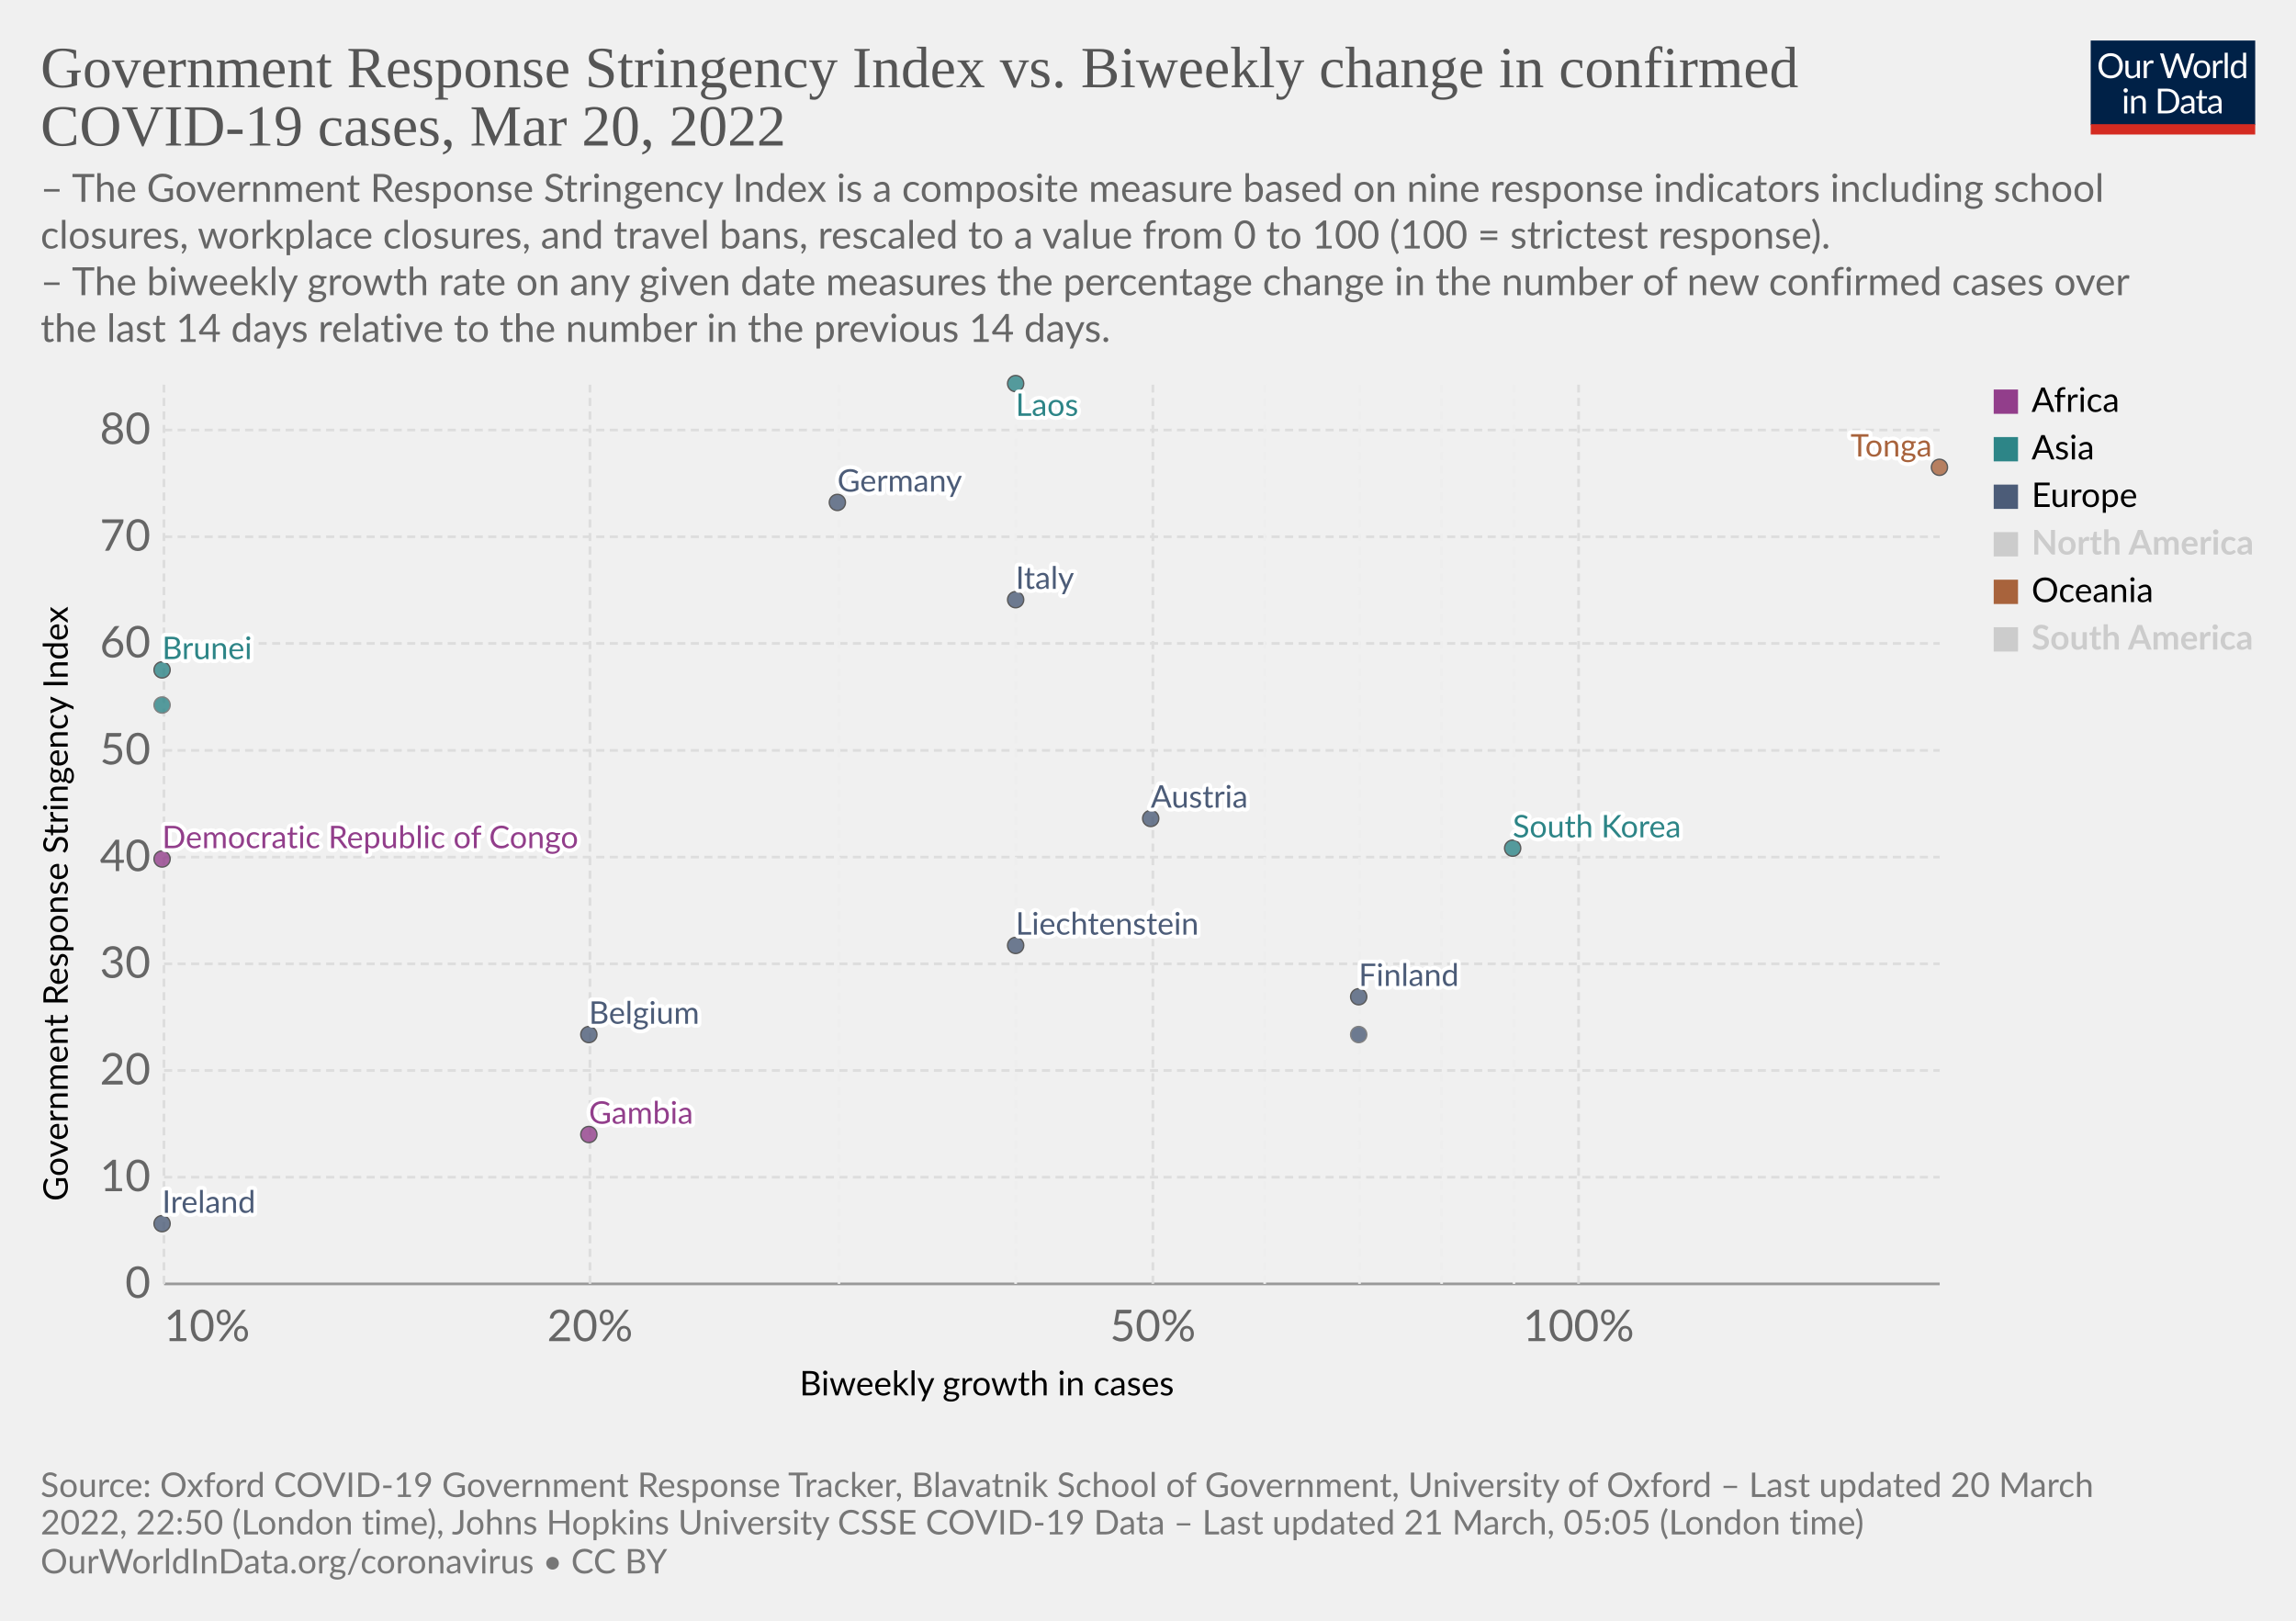
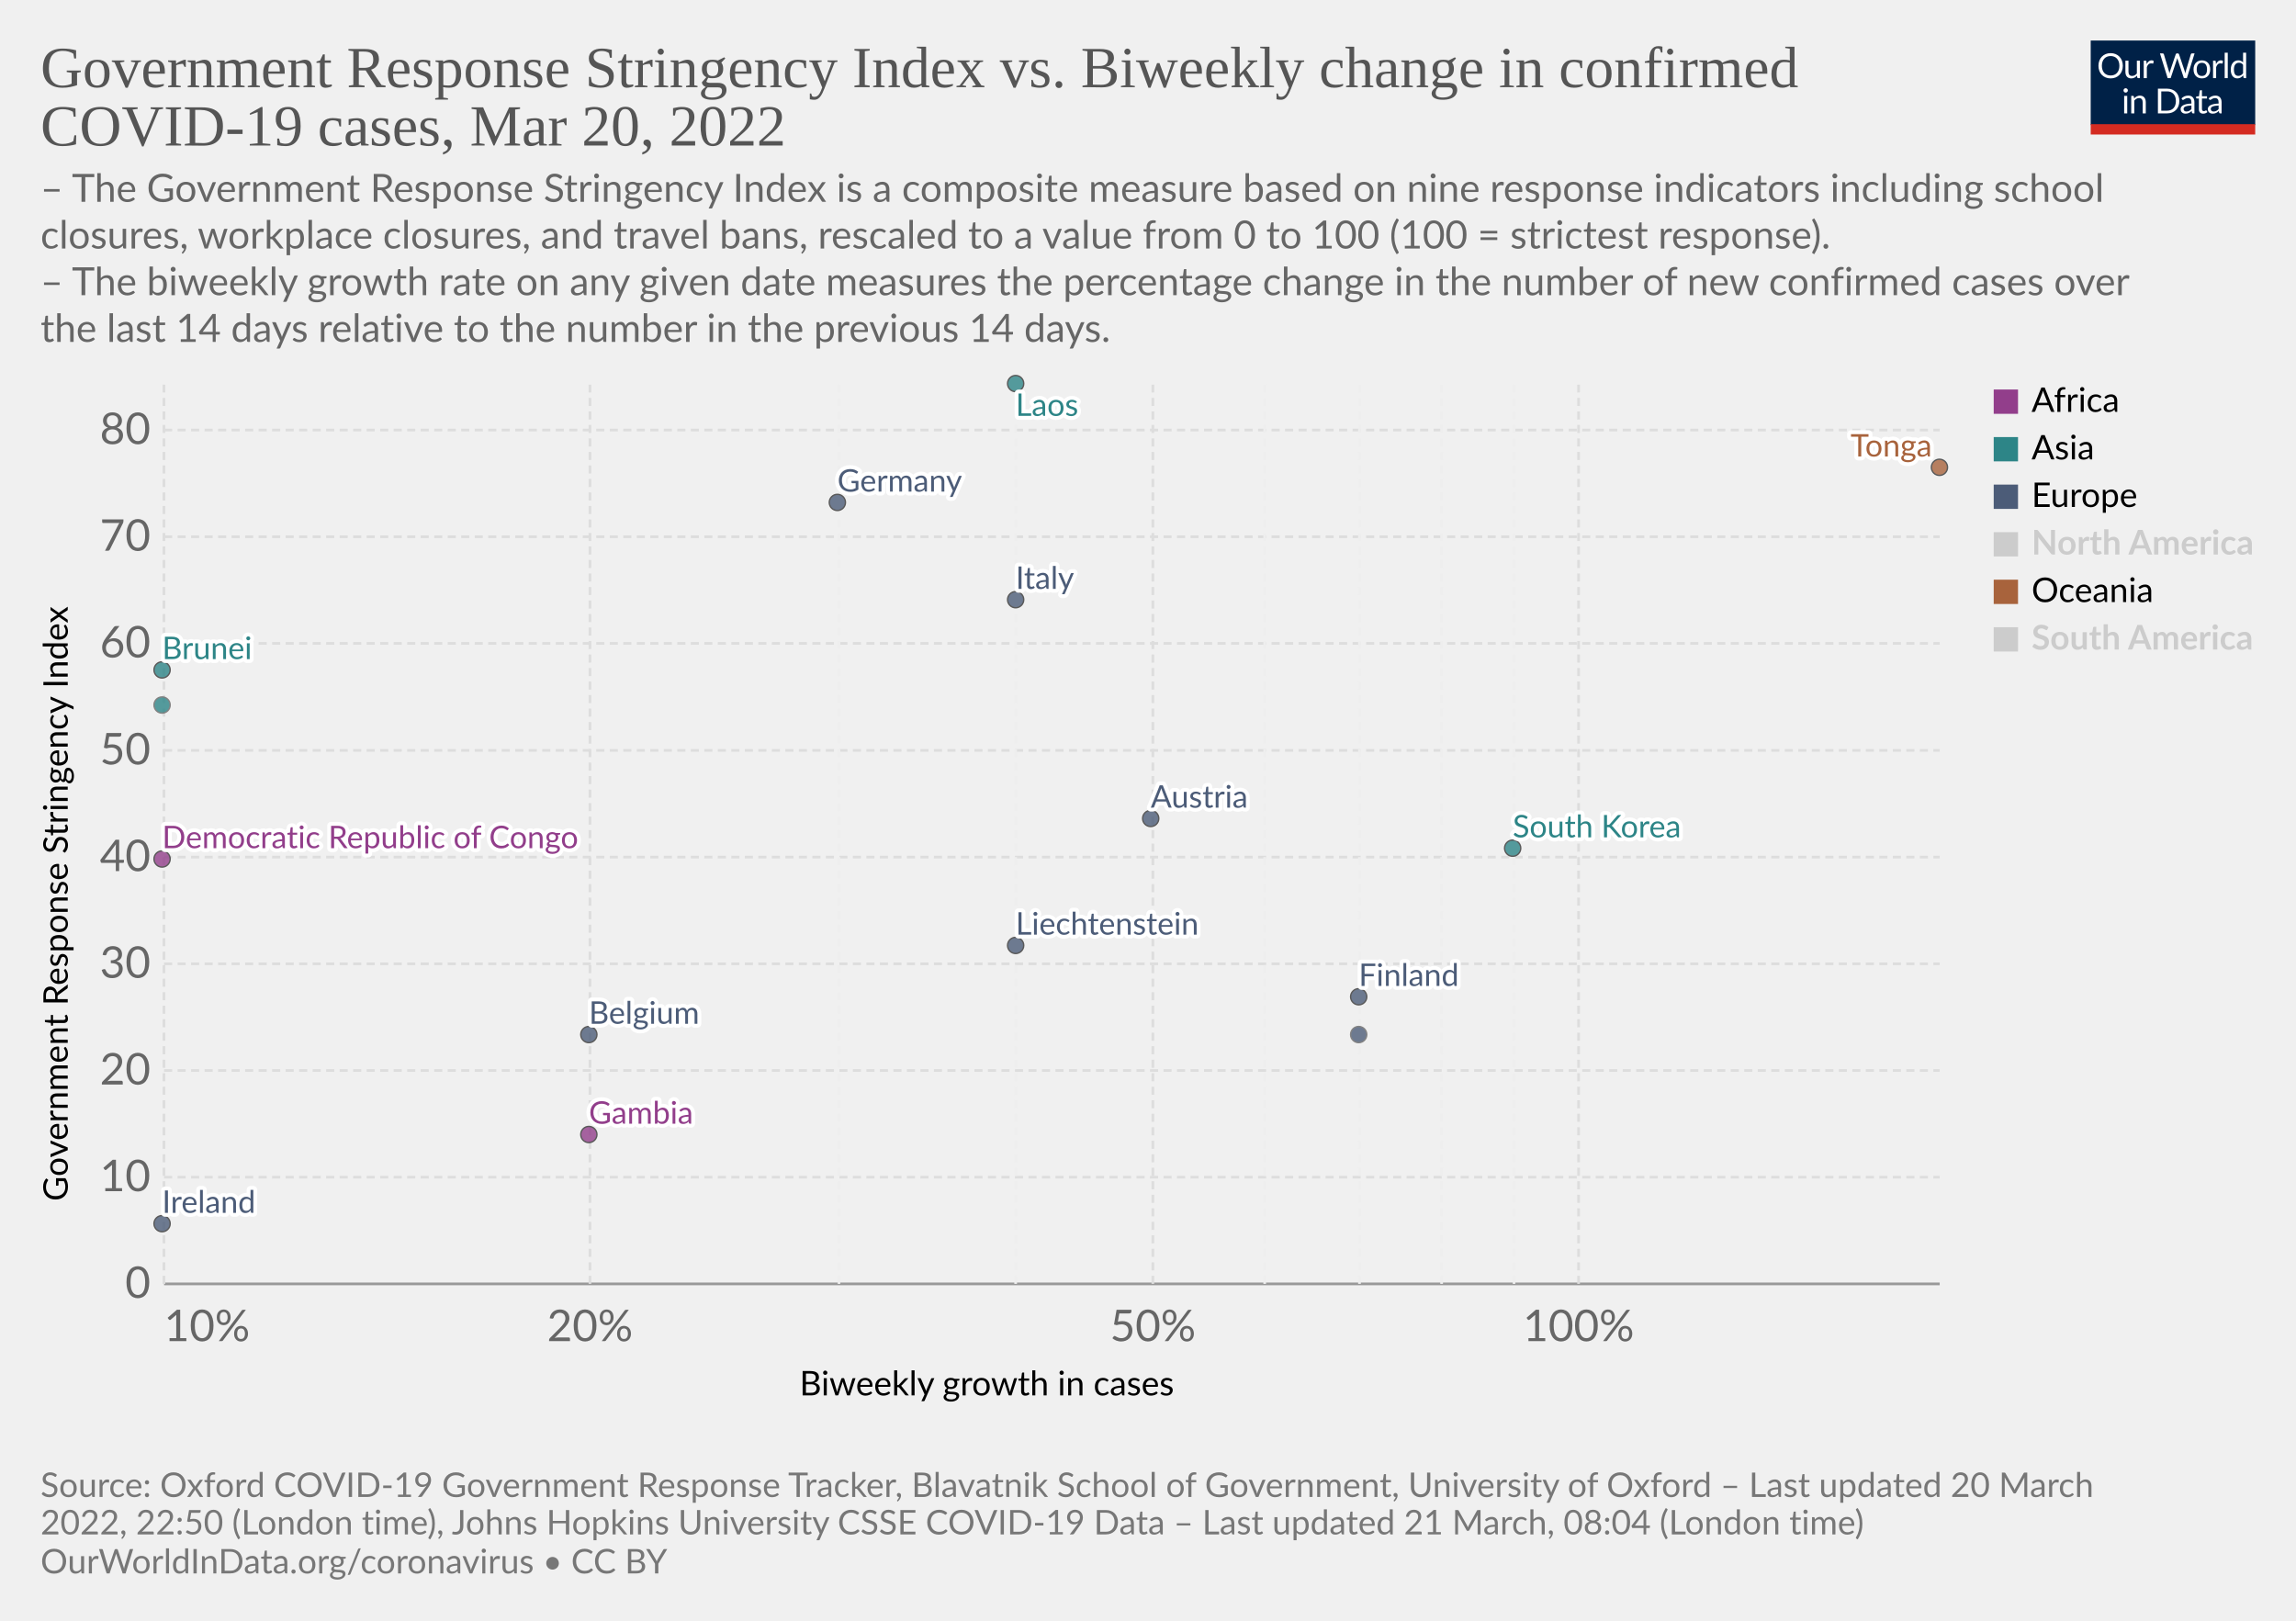
<svg xmlns="http://www.w3.org/2000/svg" version="1.1" style="font-family:Lato,'Helvetica Neue',Helvetica,Arial,sans-serif;font-size:18px;background-color:#fff;text-rendering:geometricPrecision;-webkit-font-smoothing:antialiased" width="850" height="600" viewBox="0 0 850 600">
  <g class="HeaderView">
    <g transform="matrix(.29 0 0 .29 774 15)">
      <svg className="owidLog" width="210" height="120" viewBox="0 0 210 120" fill="none">
        <g clip-path="url(#a)">
          <path d="M0 0h210v107.89H0V0z" fill="#002147" />
          <path d="M40.98 32.25c0 2.36-.38 4.53-1.12 6.51a14.26 14.26 0 0 1-8.1 8.4c-1.9.78-4.02 1.17-6.34 1.17a16.6 16.6 0 0 1-6.33-1.17 14.31 14.31 0 0 1-8.08-8.4 18.29 18.29 0 0 1-1.12-6.51c0-2.36.38-4.53 1.12-6.5.75-1.97 1.8-3.67 3.17-5.1a14.32 14.32 0 0 1 4.9-3.34c1.92-.8 4.03-1.19 6.34-1.19 2.32 0 4.43.4 6.34 1.19 1.92.8 3.56 1.9 4.93 3.34a14.87 14.87 0 0 1 3.17 5.1 18.1 18.1 0 0 1 1.12 6.5zm-4.38 0c0-1.94-.26-3.68-.8-5.22a10.91 10.91 0 0 0-2.24-3.89 9.68 9.68 0 0 0-3.52-2.46 11.95 11.95 0 0 0-4.62-.86c-1.68 0-3.21.28-4.6.86a9.88 9.88 0 0 0-3.54 2.46 10.91 10.91 0 0 0-2.24 3.9c-.53 1.53-.8 3.27-.8 5.2 0 1.94.27 3.68.8 5.22a11.17 11.17 0 0 0 2.24 3.9 10.01 10.01 0 0 0 3.55 2.44c1.38.56 2.9.83 4.6.83s3.24-.27 4.61-.83a9.8 9.8 0 0 0 3.52-2.44 11.17 11.17 0 0 0 2.25-3.9c.53-1.54.8-3.28.8-5.21zm26.22-6.54V48H60.5c-.56 0-.9-.27-1.05-.81l-.31-2.4a12.45 12.45 0 0 1-3.26 2.6c-1.2.64-2.58.96-4.13.96-1.22 0-2.3-.2-3.24-.6a6.52 6.52 0 0 1-2.33-1.7 7.37 7.37 0 0 1-1.43-2.67c-.3-1.04-.46-2.2-.46-3.45V25.7h3.91v14.22c0 1.68.38 2.99 1.15 3.91.77.93 1.96 1.39 3.54 1.39 1.16 0 2.24-.27 3.23-.82a10.42 10.42 0 0 0 2.8-2.28V25.7h3.91zm8.61 4.47a9.94 9.94 0 0 1 2.6-3.56 5.64 5.64 0 0 1 3.76-1.3c.47 0 .92.05 1.34.15.44.1.83.27 1.17.49l-.3 2.92c-.09.37-.3.55-.66.55-.2 0-.5-.04-.9-.13a6.21 6.21 0 0 0-3.24.18 4.23 4.23 0 0 0-1.47.92c-.42.4-.81.9-1.17 1.5-.33.58-.64 1.26-.92 2.02V48H67.7V25.71h2.25c.42 0 .72.08.88.25.16.16.27.44.33.83l.26 3.39zm61.16-13.7L122.75 48h-3.82l-7.99-24.05a21.95 21.95 0 0 1-.42-1.58 38.36 38.36 0 0 1-.44 1.58L102.05 48h-3.83L88.4 16.47h3.54c.38 0 .7.1.95.29.26.2.43.43.5.73l6.52 21.9.28 1.28.29 1.46.3-1.46.38-1.27 7.41-21.91c.1-.25.26-.48.51-.69.27-.22.58-.33.95-.33h1.23c.38 0 .69.1.92.29a1.77 1.77 0 0 1 .53.73l7.4 21.9a28.4 28.4 0 0 1 .68 2.62 29.52 29.52 0 0 1 .52-2.61l6.54-21.91a1.31 1.31 0 0 1 .48-.7c.27-.21.58-.32.95-.32h3.32zm9.35 8.88c1.63 0 3.1.27 4.4.82a9.43 9.43 0 0 1 5.46 5.94c.5 1.4.74 2.98.74 4.73 0 1.76-.25 3.34-.74 4.75a9.43 9.43 0 0 1-5.46 5.92c-1.3.52-2.77.79-4.4.79-1.64 0-3.12-.27-4.44-.8a9.42 9.42 0 0 1-3.35-2.3c-.92-1-1.63-2.2-2.13-3.61-.49-1.41-.73-3-.73-4.75s.24-3.33.73-4.73c.5-1.43 1.2-2.64 2.13-3.63a9.4 9.4 0 0 1 3.35-2.31c1.32-.55 2.8-.82 4.44-.82zm0 19.89c2.2 0 3.84-.73 4.93-2.2 1.08-1.48 1.63-3.54 1.63-6.18 0-2.66-.55-4.72-1.63-6.2-1.09-1.49-2.73-2.23-4.93-2.23-1.12 0-2.09.2-2.93.57a5.71 5.71 0 0 0-2.06 1.65 7.5 7.5 0 0 0-1.24 2.67c-.26 1.04-.4 2.22-.4 3.54 0 2.64.55 4.7 1.64 6.18 1.1 1.47 2.76 2.2 4.99 2.2zm17.97-15.07a9.94 9.94 0 0 1 2.6-3.56 5.64 5.64 0 0 1 3.76-1.3c.47 0 .91.05 1.34.15.44.1.83.27 1.16.49l-.28 2.92c-.09.37-.31.55-.66.55-.2 0-.5-.04-.9-.13a6.2 6.2 0 0 0-3.24.18 4.23 4.23 0 0 0-1.47.92c-.43.4-.82.9-1.17 1.5a13.1 13.1 0 0 0-.92 2.02V48h-3.94V25.71h2.24c.43 0 .72.08.88.25.17.16.28.44.33.83l.27 3.39zm15.04-14.59V48h-3.92V15.6h3.92zm19.55 15.43a6.22 6.22 0 0 0-2.38-2.05 6.7 6.7 0 0 0-2.86-.6c-2.07 0-3.66.75-4.77 2.23-1.12 1.48-1.68 3.6-1.68 6.33 0 1.46.13 2.7.38 3.74a7.29 7.29 0 0 0 1.1 2.56 4.35 4.35 0 0 0 1.78 1.45c.7.3 1.5.46 2.4.46 1.29 0 2.41-.3 3.36-.88a9.6 9.6 0 0 0 2.67-2.49V31.02zm3.91-15.43V48h-2.33c-.56 0-.9-.27-1.06-.81l-.35-2.71a12.13 12.13 0 0 1-3.25 2.77 8.28 8.28 0 0 1-4.23 1.06 7.31 7.31 0 0 1-6.14-2.9c-.73-.96-1.3-2.15-1.69-3.57a18.35 18.35 0 0 1 .07-9.48 11.29 11.29 0 0 1 1.89-3.7 8.7 8.7 0 0 1 7.06-3.34 7.96 7.96 0 0 1 6.12 2.62V15.59h3.91zM46.61 70.71V93H42.7V70.71h3.91zm.84-7c0 .39-.08.75-.24 1.09a2.81 2.81 0 0 1-1.52 1.47 2.67 2.67 0 0 1-2.16 0 2.9 2.9 0 0 1-1.45-1.47 2.67 2.67 0 0 1 0-2.16c.15-.35.35-.65.6-.9.25-.27.53-.47.85-.62a2.67 2.67 0 0 1 2.16 0c.35.15.65.35.9.62.27.25.47.55.62.9.16.34.24.7.24 1.08zm7.97 10.24c.49-.54 1-1.04 1.54-1.48a9.85 9.85 0 0 1 3.66-1.84 8.96 8.96 0 0 1 5.43.35c.94.4 1.72.97 2.33 1.71a7.36 7.36 0 0 1 1.43 2.67c.32 1.04.49 2.19.49 3.45V93h-3.94V78.81c0-1.69-.4-3-1.17-3.92-.76-.93-1.93-1.4-3.5-1.4a6.6 6.6 0 0 0-3.25.83c-1 .56-1.92 1.31-2.77 2.27V93h-3.94V70.71h2.35c.56 0 .9.28 1.04.82l.3 2.42zm57.7 3.3c0 2.36-.37 4.5-1.11 6.44a14.3 14.3 0 0 1-3.17 4.98 14.1 14.1 0 0 1-4.93 3.2c-1.9.76-4.02 1.13-6.33 1.13H85.8V61.47h11.77c2.31 0 4.42.39 6.33 1.15a13.8 13.8 0 0 1 8.1 8.18 17.75 17.75 0 0 1 1.12 6.45zm-4.37 0c0-1.94-.26-3.67-.8-5.2a10.94 10.94 0 0 0-2.23-3.87 9.57 9.57 0 0 0-3.53-2.42 12.23 12.23 0 0 0-4.61-.83h-7.5v24.62h7.5c1.7 0 3.24-.28 4.61-.84a9.7 9.7 0 0 0 3.53-2.4 10.94 10.94 0 0 0 2.24-3.87c.53-1.53.8-3.26.8-5.2zm19.8 5.72c-1.8.06-3.34.2-4.62.44-1.26.22-2.3.51-3.1.88-.8.36-1.37.8-1.74 1.3-.35.5-.53 1.05-.53 1.67 0 .58.1 1.1.3 1.52a3 3 0 0 0 .76 1.05c.34.27.73.46 1.17.6a6.13 6.13 0 0 0 1.45.17 7.28 7.28 0 0 0 3.5-.81 11.95 11.95 0 0 0 2.82-2.2v-4.62zm-12.65-9.11a12.73 12.73 0 0 1 3.98-2.66c1.43-.59 3-.88 4.73-.88 1.25 0 2.36.2 3.33.61a6.81 6.81 0 0 1 3.94 4.38c.33 1.04.5 2.19.5 3.43V93h-1.74a1.8 1.8 0 0 1-.88-.18c-.2-.13-.36-.38-.48-.74l-.44-2.12-1.72 1.46a9.48 9.48 0 0 1-3.74 1.7c-.69.15-1.46.23-2.3.23-.87 0-1.69-.12-2.45-.35a5.34 5.34 0 0 1-3.34-2.93 6.64 6.64 0 0 1-.49-2.64c0-.88.25-1.72.73-2.53a6.33 6.33 0 0 1 2.35-2.17c1.09-.63 2.5-1.15 4.25-1.54 1.75-.41 3.89-.65 6.42-.7v-1.75c0-1.73-.37-3.03-1.12-3.91-.75-.9-1.84-1.34-3.28-1.34-.97 0-1.78.12-2.44.37-.64.23-1.2.5-1.7.81l-1.23.82c-.33.23-.67.35-1 .35-.27 0-.5-.07-.69-.2a2.1 2.1 0 0 1-.48-.53l-.7-1.25zm27.67 19.5c-1.76 0-3.12-.5-4.07-1.48-.94-.98-1.41-2.4-1.41-4.25V74h-2.68a.9.9 0 0 1-.6-.2c-.16-.14-.24-.36-.24-.66v-1.56l3.65-.46.9-6.89a.9.9 0 0 1 .29-.52.88.88 0 0 1 .62-.22H142v7.67h6.44V74H142v13.38c0 .94.22 1.63.68 2.09.45.45 1.04.68 1.76.68a3.21 3.21 0 0 0 1.85-.53l.55-.35c.16-.12.3-.18.41-.18.2 0 .4.13.55.38l1.15 1.87a7.45 7.45 0 0 1-2.44 1.5 8.53 8.53 0 0 1-2.95.52zm19.68-10.4c-1.8.07-3.34.21-4.62.45-1.26.22-2.3.51-3.1.88-.8.36-1.37.8-1.74 1.3-.35.5-.53 1.05-.53 1.67 0 .58.1 1.1.3 1.52a2.9 2.9 0 0 0 .76 1.05c.34.27.73.46 1.17.6a6.13 6.13 0 0 0 1.45.17 7.3 7.3 0 0 0 3.5-.81 12.04 12.04 0 0 0 2.82-2.2v-4.62zm-12.65-9.1a12.72 12.72 0 0 1 3.99-2.66c1.42-.59 3-.88 4.72-.88 1.25 0 2.36.2 3.33.61a6.81 6.81 0 0 1 3.94 4.38c.33 1.04.5 2.19.5 3.43V93h-1.74a1.8 1.8 0 0 1-.88-.18c-.2-.13-.36-.38-.48-.74l-.44-2.12-1.72 1.46a9.48 9.48 0 0 1-3.74 1.7c-.69.15-1.46.23-2.3.23-.87 0-1.69-.12-2.45-.35a5.33 5.33 0 0 1-3.34-2.93 6.62 6.62 0 0 1-.49-2.64c0-.88.25-1.72.73-2.53a6.33 6.33 0 0 1 2.35-2.17c1.09-.63 2.5-1.15 4.25-1.54a31.2 31.2 0 0 1 6.42-.7v-1.75c0-1.73-.37-3.03-1.12-3.91-.75-.9-1.84-1.34-3.28-1.34-.97 0-1.78.12-2.44.37-.64.23-1.2.5-1.7.81l-1.22.82c-.34.23-.68.35-1.02.35-.26 0-.49-.07-.68-.2a1.88 1.88 0 0 1-.48-.53l-.7-1.25zM40.98 32.25c0 2.36-.38 4.53-1.12 6.51a14.26 14.26 0 0 1-8.1 8.4c-1.9.78-4.02 1.17-6.34 1.17a16.6 16.6 0 0 1-6.33-1.17 14.31 14.31 0 0 1-8.08-8.4 18.29 18.29 0 0 1-1.12-6.51c0-2.36.38-4.53 1.12-6.5.75-1.97 1.8-3.67 3.17-5.1a14.32 14.32 0 0 1 4.9-3.34c1.92-.8 4.03-1.19 6.34-1.19 2.32 0 4.43.4 6.34 1.19 1.92.8 3.56 1.9 4.93 3.34a14.87 14.87 0 0 1 3.17 5.1 18.1 18.1 0 0 1 1.12 6.5zm-4.38 0c0-1.94-.26-3.68-.8-5.22a10.91 10.91 0 0 0-2.24-3.89 9.68 9.68 0 0 0-3.52-2.46 11.95 11.95 0 0 0-4.62-.86c-1.68 0-3.21.28-4.6.86a9.88 9.88 0 0 0-3.54 2.46 10.91 10.91 0 0 0-2.24 3.9c-.53 1.53-.8 3.27-.8 5.2 0 1.94.27 3.68.8 5.22a11.17 11.17 0 0 0 2.24 3.9 10.01 10.01 0 0 0 3.55 2.44c1.38.56 2.9.83 4.6.83s3.24-.27 4.61-.83a9.8 9.8 0 0 0 3.52-2.44 11.17 11.17 0 0 0 2.25-3.9c.53-1.54.8-3.28.8-5.21zm26.22-6.54V48H60.5c-.56 0-.9-.27-1.05-.81l-.31-2.4a12.45 12.45 0 0 1-3.26 2.6c-1.2.64-2.58.96-4.13.96-1.22 0-2.3-.2-3.24-.6a6.52 6.52 0 0 1-2.33-1.7 7.37 7.37 0 0 1-1.43-2.67c-.3-1.04-.46-2.2-.46-3.45V25.7h3.91v14.22c0 1.68.38 2.99 1.15 3.91.77.93 1.96 1.39 3.54 1.39 1.16 0 2.24-.27 3.23-.82a10.42 10.42 0 0 0 2.8-2.28V25.7h3.91zm8.61 4.47a9.94 9.94 0 0 1 2.6-3.56 5.64 5.64 0 0 1 3.76-1.3c.47 0 .92.05 1.34.15.44.1.83.27 1.17.49l-.3 2.92c-.09.37-.3.55-.66.55-.2 0-.5-.04-.9-.13a6.21 6.21 0 0 0-3.24.18 4.23 4.23 0 0 0-1.47.92c-.42.4-.81.9-1.17 1.5-.33.58-.64 1.26-.92 2.02V48H67.7V25.71h2.25c.42 0 .72.08.88.25.16.16.27.44.33.83l.26 3.39zm61.16-13.7L122.75 48h-3.82l-7.99-24.05a21.95 21.95 0 0 1-.42-1.58 38.36 38.36 0 0 1-.44 1.58L102.05 48h-3.83L88.4 16.47h3.54c.38 0 .7.1.95.29.26.2.43.43.5.73l6.52 21.9.28 1.28.29 1.46.3-1.46.38-1.27 7.41-21.91c.1-.25.26-.48.51-.69.27-.22.58-.33.95-.33h1.23c.38 0 .69.1.92.29a1.77 1.77 0 0 1 .53.73l7.4 21.9a28.4 28.4 0 0 1 .68 2.62 29.52 29.52 0 0 1 .52-2.61l6.54-21.91a1.31 1.31 0 0 1 .48-.7c.27-.21.58-.32.95-.32h3.32zm9.35 8.88c1.63 0 3.1.27 4.4.82a9.43 9.43 0 0 1 5.46 5.94c.5 1.4.74 2.98.74 4.73 0 1.76-.25 3.34-.74 4.75a9.43 9.43 0 0 1-5.46 5.92c-1.3.52-2.77.79-4.4.79-1.64 0-3.12-.27-4.44-.8a9.42 9.42 0 0 1-3.35-2.3c-.92-1-1.63-2.2-2.13-3.61-.49-1.41-.73-3-.73-4.75s.24-3.33.73-4.73c.5-1.43 1.2-2.64 2.13-3.63a9.4 9.4 0 0 1 3.35-2.31c1.32-.55 2.8-.82 4.44-.82zm0 19.89c2.2 0 3.84-.73 4.93-2.2 1.08-1.48 1.63-3.54 1.63-6.18 0-2.66-.55-4.72-1.63-6.2-1.09-1.49-2.73-2.23-4.93-2.23-1.12 0-2.09.2-2.93.57a5.71 5.71 0 0 0-2.06 1.65 7.5 7.5 0 0 0-1.24 2.67c-.26 1.04-.4 2.22-.4 3.54 0 2.64.55 4.7 1.64 6.18 1.1 1.47 2.76 2.2 4.99 2.2zm17.97-15.07a9.94 9.94 0 0 1 2.6-3.56 5.64 5.64 0 0 1 3.76-1.3c.47 0 .91.05 1.34.15.44.1.83.27 1.16.49l-.28 2.92c-.09.37-.31.55-.66.55-.2 0-.5-.04-.9-.13a6.2 6.2 0 0 0-3.24.18 4.23 4.23 0 0 0-1.47.92c-.43.4-.82.9-1.17 1.5a13.1 13.1 0 0 0-.92 2.02V48h-3.94V25.71h2.24c.43 0 .72.08.88.25.17.16.28.44.33.83l.27 3.39zm15.04-14.59V48h-3.92V15.6h3.92zm19.55 15.43a6.22 6.22 0 0 0-2.38-2.05 6.7 6.7 0 0 0-2.86-.6c-2.07 0-3.66.75-4.77 2.23-1.12 1.48-1.68 3.6-1.68 6.33 0 1.46.13 2.7.38 3.74a7.29 7.29 0 0 0 1.1 2.56 4.35 4.35 0 0 0 1.78 1.45c.7.3 1.5.46 2.4.46 1.29 0 2.41-.3 3.36-.88a9.6 9.6 0 0 0 2.67-2.49V31.02zm3.91-15.43V48h-2.33c-.56 0-.9-.27-1.06-.81l-.35-2.71a12.13 12.13 0 0 1-3.25 2.77 8.28 8.28 0 0 1-4.23 1.06 7.31 7.31 0 0 1-6.14-2.9c-.73-.96-1.3-2.15-1.69-3.57a18.35 18.35 0 0 1 .07-9.48 11.29 11.29 0 0 1 1.89-3.7 8.7 8.7 0 0 1 7.06-3.34 7.96 7.96 0 0 1 6.12 2.62V15.59h3.91zM46.61 70.71V93H42.7V70.71h3.91zm.84-7c0 .39-.08.75-.24 1.09a2.81 2.81 0 0 1-1.52 1.47 2.67 2.67 0 0 1-2.16 0 2.9 2.9 0 0 1-1.45-1.47 2.67 2.67 0 0 1 0-2.16c.15-.35.35-.65.6-.9.25-.27.53-.47.85-.62a2.67 2.67 0 0 1 2.16 0c.35.15.65.35.9.62.27.25.47.55.62.9.16.34.24.7.24 1.08zm7.97 10.24c.49-.54 1-1.04 1.54-1.48a9.85 9.85 0 0 1 3.66-1.84 8.96 8.96 0 0 1 5.43.35c.94.4 1.72.97 2.33 1.71a7.36 7.36 0 0 1 1.43 2.67c.32 1.04.49 2.19.49 3.45V93h-3.94V78.81c0-1.69-.4-3-1.17-3.92-.76-.93-1.93-1.4-3.5-1.4a6.6 6.6 0 0 0-3.25.83c-1 .56-1.92 1.31-2.77 2.27V93h-3.94V70.71h2.35c.56 0 .9.28 1.04.82l.3 2.42zm57.7 3.3c0 2.36-.37 4.5-1.11 6.44a14.3 14.3 0 0 1-3.17 4.98 14.1 14.1 0 0 1-4.93 3.2c-1.9.76-4.02 1.13-6.33 1.13H85.8V61.47h11.77c2.31 0 4.42.39 6.33 1.15a13.8 13.8 0 0 1 8.1 8.18 17.75 17.75 0 0 1 1.12 6.45zm-4.37 0c0-1.94-.26-3.67-.8-5.2a10.94 10.94 0 0 0-2.23-3.87 9.57 9.57 0 0 0-3.53-2.42 12.23 12.23 0 0 0-4.61-.83h-7.5v24.62h7.5c1.7 0 3.24-.28 4.61-.84a9.7 9.7 0 0 0 3.53-2.4 10.94 10.94 0 0 0 2.24-3.87c.53-1.53.8-3.26.8-5.2zm19.8 5.72c-1.8.06-3.34.2-4.62.44-1.26.22-2.3.51-3.1.88-.8.36-1.37.8-1.74 1.3-.35.5-.53 1.05-.53 1.67 0 .58.1 1.1.3 1.52a3 3 0 0 0 .76 1.05c.34.27.73.46 1.17.6a6.13 6.13 0 0 0 1.45.17 7.28 7.28 0 0 0 3.5-.81 11.95 11.95 0 0 0 2.82-2.2v-4.62zm-12.65-9.11a12.73 12.73 0 0 1 3.98-2.66c1.43-.59 3-.88 4.73-.88 1.25 0 2.36.2 3.33.61a6.81 6.81 0 0 1 3.94 4.38c.33 1.04.5 2.19.5 3.43V93h-1.74a1.8 1.8 0 0 1-.88-.18c-.2-.13-.36-.38-.48-.74l-.44-2.12-1.72 1.46a9.48 9.48 0 0 1-3.74 1.7c-.69.15-1.46.23-2.3.23-.87 0-1.69-.12-2.45-.35a5.34 5.34 0 0 1-3.34-2.93 6.64 6.64 0 0 1-.49-2.64c0-.88.25-1.72.73-2.53a6.33 6.33 0 0 1 2.35-2.17c1.09-.63 2.5-1.15 4.25-1.54 1.75-.41 3.89-.65 6.42-.7v-1.75c0-1.73-.37-3.03-1.12-3.91-.75-.9-1.84-1.34-3.28-1.34-.97 0-1.78.12-2.44.37-.64.23-1.2.5-1.7.81l-1.23.82c-.33.23-.67.35-1 .35-.27 0-.5-.07-.69-.2a2.1 2.1 0 0 1-.48-.53l-.7-1.25zm27.67 19.5c-1.76 0-3.12-.5-4.07-1.48-.94-.98-1.41-2.4-1.41-4.25V74h-2.68a.9.9 0 0 1-.6-.2c-.16-.14-.24-.36-.24-.66v-1.56l3.65-.46.9-6.89a.9.9 0 0 1 .29-.52.88.88 0 0 1 .62-.22H142v7.67h6.44V74H142v13.38c0 .94.22 1.63.68 2.09.45.45 1.04.68 1.76.68a3.21 3.21 0 0 0 1.85-.53l.55-.35c.16-.12.3-.18.41-.18.2 0 .4.13.55.38l1.15 1.87a7.45 7.45 0 0 1-2.44 1.5 8.53 8.53 0 0 1-2.95.52zm19.68-10.4c-1.8.07-3.34.21-4.62.45-1.26.22-2.3.51-3.1.88-.8.36-1.37.8-1.74 1.3-.35.5-.53 1.05-.53 1.67 0 .58.1 1.1.3 1.52a2.9 2.9 0 0 0 .76 1.05c.34.27.73.46 1.17.6a6.13 6.13 0 0 0 1.45.17 7.3 7.3 0 0 0 3.5-.81 12.04 12.04 0 0 0 2.82-2.2v-4.62zm-12.65-9.1a12.72 12.72 0 0 1 3.99-2.66c1.42-.59 3-.88 4.72-.88 1.25 0 2.36.2 3.33.61a6.81 6.81 0 0 1 3.94 4.38c.33 1.04.5 2.19.5 3.43V93h-1.74a1.8 1.8 0 0 1-.88-.18c-.2-.13-.36-.38-.48-.74l-.44-2.12-1.72 1.46a9.48 9.48 0 0 1-3.74 1.7c-.69.15-1.46.23-2.3.23-.87 0-1.69-.12-2.45-.35a5.33 5.33 0 0 1-3.34-2.93 6.62 6.62 0 0 1-.49-2.64c0-.88.25-1.72.73-2.53a6.33 6.33 0 0 1 2.35-2.17c1.09-.63 2.5-1.15 4.25-1.54a31.2 31.2 0 0 1 6.42-.7v-1.75c0-1.73-.37-3.03-1.12-3.91-.75-.9-1.84-1.34-3.28-1.34-.97 0-1.78.12-2.44.37-.64.23-1.2.5-1.7.81l-1.22.82c-.34.23-.68.35-1.02.35-.26 0-.49-.07-.68-.2a1.88 1.88 0 0 1-.48-.53l-.7-1.25zM40.98 32.25c0 2.36-.38 4.53-1.12 6.51a14.26 14.26 0 0 1-8.1 8.4c-1.9.78-4.02 1.17-6.34 1.17a16.6 16.6 0 0 1-6.33-1.17 14.31 14.31 0 0 1-8.08-8.4 18.29 18.29 0 0 1-1.12-6.51c0-2.36.38-4.53 1.12-6.5.75-1.97 1.8-3.67 3.17-5.1a14.32 14.32 0 0 1 4.9-3.34c1.92-.8 4.03-1.19 6.34-1.19 2.32 0 4.43.4 6.34 1.19 1.92.8 3.56 1.9 4.93 3.34a14.87 14.87 0 0 1 3.17 5.1 18.1 18.1 0 0 1 1.12 6.5zm-4.38 0c0-1.94-.26-3.68-.8-5.22a10.91 10.91 0 0 0-2.24-3.89 9.68 9.68 0 0 0-3.52-2.46 11.95 11.95 0 0 0-4.62-.86c-1.68 0-3.21.28-4.6.86a9.88 9.88 0 0 0-3.54 2.46 10.91 10.91 0 0 0-2.24 3.9c-.53 1.53-.8 3.27-.8 5.2 0 1.94.27 3.68.8 5.22a11.17 11.17 0 0 0 2.24 3.9 10.01 10.01 0 0 0 3.55 2.44c1.38.56 2.9.83 4.6.83s3.24-.27 4.61-.83a9.8 9.8 0 0 0 3.52-2.44 11.17 11.17 0 0 0 2.25-3.9c.53-1.54.8-3.28.8-5.21zm26.22-6.54V48H60.5c-.56 0-.9-.27-1.05-.81l-.31-2.4a12.45 12.45 0 0 1-3.26 2.6c-1.2.64-2.58.96-4.13.96-1.22 0-2.3-.2-3.24-.6a6.52 6.52 0 0 1-2.33-1.7 7.37 7.37 0 0 1-1.43-2.67c-.3-1.04-.46-2.2-.46-3.45V25.7h3.91v14.22c0 1.68.38 2.99 1.15 3.91.77.93 1.96 1.39 3.54 1.39 1.16 0 2.24-.27 3.23-.82a10.42 10.42 0 0 0 2.8-2.28V25.7h3.91zm8.61 4.47a9.94 9.94 0 0 1 2.6-3.56 5.64 5.64 0 0 1 3.76-1.3c.47 0 .92.05 1.34.15.44.1.83.27 1.17.49l-.3 2.92c-.09.37-.3.55-.66.55-.2 0-.5-.04-.9-.13a6.21 6.21 0 0 0-3.24.18 4.23 4.23 0 0 0-1.47.92c-.42.4-.81.9-1.17 1.5-.33.58-.64 1.26-.92 2.02V48H67.7V25.71h2.25c.42 0 .72.08.88.25.16.16.27.44.33.83l.26 3.39zm61.16-13.7L122.75 48h-3.82l-7.99-24.05a21.95 21.95 0 0 1-.42-1.58 38.36 38.36 0 0 1-.44 1.58L102.05 48h-3.83L88.4 16.47h3.54c.38 0 .7.1.95.29.26.2.43.43.5.73l6.52 21.9.28 1.28.29 1.46.3-1.46.38-1.27 7.41-21.91c.1-.25.26-.48.51-.69.27-.22.58-.33.95-.33h1.23c.38 0 .69.1.92.29a1.77 1.77 0 0 1 .53.73l7.4 21.9a28.4 28.4 0 0 1 .68 2.62 29.52 29.52 0 0 1 .52-2.61l6.54-21.91a1.31 1.31 0 0 1 .48-.7c.27-.21.58-.32.95-.32h3.32zm9.35 8.88c1.63 0 3.1.27 4.4.82a9.43 9.43 0 0 1 5.46 5.94c.5 1.4.74 2.98.74 4.73 0 1.76-.25 3.34-.74 4.75a9.43 9.43 0 0 1-5.46 5.92c-1.3.52-2.77.79-4.4.79-1.64 0-3.12-.27-4.44-.8a9.42 9.42 0 0 1-3.35-2.3c-.92-1-1.63-2.2-2.13-3.61-.49-1.41-.73-3-.73-4.75s.24-3.33.73-4.73c.5-1.43 1.2-2.64 2.13-3.63a9.4 9.4 0 0 1 3.35-2.31c1.32-.55 2.8-.82 4.44-.82zm0 19.89c2.2 0 3.84-.73 4.93-2.2 1.08-1.48 1.63-3.54 1.63-6.18 0-2.66-.55-4.72-1.63-6.2-1.09-1.49-2.73-2.23-4.93-2.23-1.12 0-2.09.2-2.93.57a5.71 5.71 0 0 0-2.06 1.65 7.5 7.5 0 0 0-1.24 2.67c-.26 1.04-.4 2.22-.4 3.54 0 2.64.55 4.7 1.64 6.18 1.1 1.47 2.76 2.2 4.99 2.2zm17.97-15.07a9.94 9.94 0 0 1 2.6-3.56 5.64 5.64 0 0 1 3.76-1.3c.47 0 .91.05 1.34.15.44.1.83.27 1.16.49l-.28 2.92c-.09.37-.31.55-.66.55-.2 0-.5-.04-.9-.13a6.2 6.2 0 0 0-3.24.18 4.23 4.23 0 0 0-1.47.92c-.43.4-.82.9-1.17 1.5a13.1 13.1 0 0 0-.92 2.02V48h-3.94V25.71h2.24c.43 0 .72.08.88.25.17.16.28.44.33.83l.27 3.39zm15.04-14.59V48h-3.92V15.6h3.92zm19.55 15.43a6.22 6.22 0 0 0-2.38-2.05 6.7 6.7 0 0 0-2.86-.6c-2.07 0-3.66.75-4.77 2.23-1.12 1.48-1.68 3.6-1.68 6.33 0 1.46.13 2.7.38 3.74a7.29 7.29 0 0 0 1.1 2.56 4.35 4.35 0 0 0 1.78 1.45c.7.3 1.5.46 2.4.46 1.29 0 2.41-.3 3.36-.88a9.6 9.6 0 0 0 2.67-2.49V31.02zm3.91-15.43V48h-2.33c-.56 0-.9-.27-1.06-.81l-.35-2.71a12.13 12.13 0 0 1-3.25 2.77 8.28 8.28 0 0 1-4.23 1.06 7.31 7.31 0 0 1-6.14-2.9c-.73-.96-1.3-2.15-1.69-3.57a18.35 18.35 0 0 1 .07-9.48 11.29 11.29 0 0 1 1.89-3.7 8.7 8.7 0 0 1 7.06-3.34 7.96 7.96 0 0 1 6.12 2.62V15.59h3.91zM46.61 70.71V93H42.7V70.71h3.91zm.84-7c0 .39-.08.75-.24 1.09a2.81 2.81 0 0 1-1.52 1.47 2.67 2.67 0 0 1-2.16 0 2.9 2.9 0 0 1-1.45-1.47 2.67 2.67 0 0 1 0-2.16c.15-.35.35-.65.6-.9.25-.27.53-.47.85-.62a2.67 2.67 0 0 1 2.16 0c.35.15.65.35.9.62.27.25.47.55.62.9.16.34.24.7.24 1.08zm7.97 10.24c.49-.54 1-1.04 1.54-1.48a9.85 9.85 0 0 1 3.66-1.84 8.96 8.96 0 0 1 5.43.35c.94.4 1.72.97 2.33 1.71a7.36 7.36 0 0 1 1.43 2.67c.32 1.04.49 2.19.49 3.45V93h-3.94V78.81c0-1.69-.4-3-1.17-3.92-.76-.93-1.93-1.4-3.5-1.4a6.6 6.6 0 0 0-3.25.83c-1 .56-1.92 1.31-2.77 2.27V93h-3.94V70.71h2.35c.56 0 .9.28 1.04.82l.3 2.42zm57.7 3.3c0 2.36-.37 4.5-1.11 6.44a14.3 14.3 0 0 1-3.17 4.98 14.1 14.1 0 0 1-4.93 3.2c-1.9.76-4.02 1.13-6.33 1.13H85.8V61.47h11.77c2.31 0 4.42.39 6.33 1.15a13.8 13.8 0 0 1 8.1 8.18 17.75 17.75 0 0 1 1.12 6.45zm-4.37 0c0-1.94-.26-3.67-.8-5.2a10.94 10.94 0 0 0-2.23-3.87 9.57 9.57 0 0 0-3.53-2.42 12.23 12.23 0 0 0-4.61-.83h-7.5v24.62h7.5c1.7 0 3.24-.28 4.61-.84a9.7 9.7 0 0 0 3.53-2.4 10.94 10.94 0 0 0 2.24-3.87c.53-1.53.8-3.26.8-5.2zm19.8 5.72c-1.8.06-3.34.2-4.62.44-1.26.22-2.3.51-3.1.88-.8.36-1.37.8-1.74 1.3-.35.5-.53 1.05-.53 1.67 0 .58.1 1.1.3 1.52a3 3 0 0 0 .76 1.05c.34.27.73.46 1.17.6a6.13 6.13 0 0 0 1.45.17 7.28 7.28 0 0 0 3.5-.81 11.95 11.95 0 0 0 2.82-2.2v-4.62zm-12.65-9.11a12.73 12.73 0 0 1 3.98-2.66c1.43-.59 3-.88 4.73-.88 1.25 0 2.36.2 3.33.61a6.81 6.81 0 0 1 3.94 4.38c.33 1.04.5 2.19.5 3.43V93h-1.74a1.8 1.8 0 0 1-.88-.18c-.2-.13-.36-.38-.48-.74l-.44-2.12-1.72 1.46a9.48 9.48 0 0 1-3.74 1.7c-.69.15-1.46.23-2.3.23-.87 0-1.69-.12-2.45-.35a5.34 5.34 0 0 1-3.34-2.93 6.64 6.64 0 0 1-.49-2.64c0-.88.25-1.72.73-2.53a6.33 6.33 0 0 1 2.35-2.17c1.09-.63 2.5-1.15 4.25-1.54 1.75-.41 3.89-.65 6.42-.7v-1.75c0-1.73-.37-3.03-1.12-3.91-.75-.9-1.84-1.34-3.28-1.34-.97 0-1.78.12-2.44.37-.64.23-1.2.5-1.7.81l-1.23.82c-.33.23-.67.35-1 .35-.27 0-.5-.07-.69-.2a2.1 2.1 0 0 1-.48-.53l-.7-1.25zm27.67 19.5c-1.76 0-3.12-.5-4.07-1.48-.94-.98-1.41-2.4-1.41-4.25V74h-2.68a.9.9 0 0 1-.6-.2c-.16-.14-.24-.36-.24-.66v-1.56l3.65-.46.9-6.89a.9.9 0 0 1 .29-.52.88.88 0 0 1 .62-.22H142v7.67h6.44V74H142v13.38c0 .94.22 1.63.68 2.09.45.45 1.04.68 1.76.68a3.21 3.21 0 0 0 1.85-.53l.55-.35c.16-.12.3-.18.41-.18.2 0 .4.13.55.38l1.15 1.87a7.45 7.45 0 0 1-2.44 1.5 8.53 8.53 0 0 1-2.95.52zm19.68-10.4c-1.8.07-3.34.21-4.62.45-1.26.22-2.3.51-3.1.88-.8.36-1.37.8-1.74 1.3-.35.5-.53 1.05-.53 1.67 0 .58.1 1.1.3 1.52a2.9 2.9 0 0 0 .76 1.05c.34.27.73.46 1.17.6a6.13 6.13 0 0 0 1.45.17 7.3 7.3 0 0 0 3.5-.81 12.04 12.04 0 0 0 2.82-2.2v-4.62zm-12.65-9.1a12.72 12.72 0 0 1 3.99-2.66c1.42-.59 3-.88 4.72-.88 1.25 0 2.36.2 3.33.61a6.81 6.81 0 0 1 3.94 4.38c.33 1.04.5 2.19.5 3.43V93h-1.74a1.8 1.8 0 0 1-.88-.18c-.2-.13-.36-.38-.48-.74l-.44-2.12-1.72 1.46a9.48 9.48 0 0 1-3.74 1.7c-.69.15-1.46.23-2.3.23-.87 0-1.69-.12-2.45-.35a5.33 5.33 0 0 1-3.34-2.93 6.62 6.62 0 0 1-.49-2.64c0-.88.25-1.72.73-2.53a6.33 6.33 0 0 1 2.35-2.17c1.09-.63 2.5-1.15 4.25-1.54a31.2 31.2 0 0 1 6.42-.7v-1.75c0-1.73-.37-3.03-1.12-3.91-.75-.9-1.84-1.34-3.28-1.34-.97 0-1.78.12-2.44.37-.64.23-1.2.5-1.7.81l-1.22.82c-.34.23-.68.35-1.02.35-.26 0-.49-.07-.68-.2a1.88 1.88 0 0 1-.48-.53l-.7-1.25z" fill="#fff" />
          <path fill="#D42B21" d="M0 106.79h210V120H0z" />
        </g>
        <defs>
          <clipPath id="a">
            <path fill="#fff" d="M0 0h210v120H0z" />
          </clipPath>
        </defs>
      </svg>
    </g>
    <a href="https://ourworldindata.org/grapher/government-response-stringency-index-vs-biweekly-change-in-confirmed-covid-19-cases" style="font-family:&quot;Playfair Display&quot;,Georgia,&quot;Times New Roman&quot;,serif" target="_blank" rel="noopener">
      <text font-size="21.6" x="15" y="32.3" fill="#555">
        <tspan x="15" y="32.28">Government Response Stringency Index vs. Biweekly change in confirmed</tspan>
        <tspan x="15" y="53.88">COVID-19 cases, Mar 20, 2022</tspan>
      </text>
    </a>
    <text font-size="14.4" x="15" y="74.7" fill="#666">
      <tspan x="15" y="74.72">– The Government Response Stringency Index is a composite measure based on nine response indicators including school</tspan>
      <tspan x="15" y="92">closures, workplace closures, and travel bans, rescaled to a value from 0 to 100 (100 = strictest response).</tspan>
      <tspan x="15" y="109.28">
– The biweekly growth rate on any given date measures the percentage change in the number of new confirmed cases over</tspan>
      <tspan x="15" y="126.56">the last 14 days relative to the number in the previous 14 days.</tspan>
    </text>
  </g>
  <g class="ScatterPlot">
    <g class="DualAxisView">
      <g class="HorizontalAxis">
        <text font-size="12.6" x="296" y="516.6">
          <tspan x="295.99" y="516.58">Biweekly growth in cases</tspan>
        </text>
        <text x="60.74" y="496.5" fill="#666" text-anchor="start" font-size="16.2">10%</text>
        <text x="584.4" y="496.5" fill="#666" text-anchor="middle" font-size="16.2">100%</text>
        <text x="218.4" y="496.5" fill="#666" text-anchor="middle" font-size="16.2">20%</text>
        <text x="426.8" y="496.5" fill="#666" text-anchor="middle" font-size="16.2">50%</text>
      </g>
      <g class="VerticalAxis">
        <text font-size="12.6" x="-444.7" y="25.1" transform="rotate(-90)">
          <tspan x="-444.65" y="25.08">Government Response Stringency Index</tspan>
        </text>
        <text x="55.74" y="475.3" dy=".32em" text-anchor="end" fill="#666" font-size="16.2">0</text>
        <text x="55.74" y="435.8" dy=".32em" text-anchor="end" fill="#666" font-size="16.2">10</text>
        <text x="55.74" y="396.3" dy=".32em" text-anchor="end" fill="#666" font-size="16.2">20</text>
        <text x="55.74" y="356.8" dy=".32em" text-anchor="end" fill="#666" font-size="16.2">30</text>
        <text x="55.74" y="317.3" dy=".32em" text-anchor="end" fill="#666" font-size="16.2">40</text>
        <text x="55.74" y="277.8" dy=".32em" text-anchor="end" fill="#666" font-size="16.2">50</text>
        <text x="55.74" y="238.2" dy=".32em" text-anchor="end" fill="#666" font-size="16.2">60</text>
        <text x="55.74" y="198.7" dy=".32em" text-anchor="end" fill="#666" font-size="16.2">70</text>
        <text x="55.74" y="159.2" dy=".32em" text-anchor="end" fill="#666" font-size="16.2">80</text>
      </g>
      <g class="AxisGridLines horizontalLines">
        <path stroke="#999" d="M60.74 475.3h657.35" />
        <path stroke="#ddd" stroke-dasharray="3,2" d="M60.74 435.8h657.35M60.74 396.3h657.35M60.74 356.8h657.35M60.74 317.3h657.35M60.74 277.8h657.35M60.74 238.2h657.35M60.74 198.7h657.35M60.74 159.2h657.35" />
      </g>
      <g class="AxisGridLines verticalLines" stroke-dasharray="3,2">
        <path stroke="#ddd" d="M60.7 475.3V142.4M218.4 475.3V142.4" />
        <path stroke="#eee" d="M310.6 475.3V142.4M376 475.3V142.4" />
        <path stroke="#ddd" d="M426.8 475.3V142.4" />
        <path stroke="#eee" d="M468.2 475.3V142.4M503.3 475.3V142.4M533.7 475.3V142.4M560.5 475.3V142.4" />
        <path stroke="#ddd" d="M584.4 475.3V142.4" />
      </g>
    </g>
    <g class="PointsWithLabels clickable" clip-path="url(#b)">
      <path fill="rgba(255,255,255,0)" d="M60.74 142.4h657.35v332.9H60.74z" />
      <defs>
        <clipPath id="b">
          <path d="M50.74 132.4h677.35v352.9H50.74z" />
        </clipPath>
      </defs>
      <g class="key-Austria">
        <circle cx="426" cy="303" r="3" fill="#4C5C78" opacity=".8" stroke="#333" stroke-width=".5" />
      </g>
      <g class="key-Belgium">
        <circle cx="218" cy="383" r="3" fill="#4C5C78" opacity=".8" stroke="#333" stroke-width=".5" />
      </g>
      <g class="key-Brunei">
        <circle cx="60" cy="248" r="3" fill="#2D8587" opacity=".8" stroke="#333" stroke-width=".5" />
      </g>
      <g class="key-Democratic-Republic-of-Congo">
        <circle cx="60" cy="318" r="3" fill="#923E8B" opacity=".8" stroke="#333" stroke-width=".5" />
      </g>
      <g class="key-Finland">
        <circle cx="503" cy="369" r="3" fill="#4C5C78" opacity=".8" stroke="#333" stroke-width=".5" />
      </g>
      <g class="key-Gambia">
        <circle cx="218" cy="420" r="3" fill="#923E8B" opacity=".8" stroke="#333" stroke-width=".5" />
      </g>
      <g class="key-Germany">
        <circle cx="310" cy="186" r="3" fill="#4C5C78" opacity=".8" stroke="#333" stroke-width=".5" />
      </g>
      <g class="key-Ireland">
        <circle cx="60" cy="453" r="3" fill="#4C5C78" opacity=".8" stroke="#333" stroke-width=".5" />
      </g>
      <g class="key-Italy">
        <circle cx="376" cy="222" r="3" fill="#4C5C78" opacity=".8" stroke="#333" stroke-width=".5" />
      </g>
      <g class="key-Laos">
        <circle cx="376" cy="142" r="3" fill="#2D8587" opacity=".8" stroke="#333" stroke-width=".5" />
      </g>
      <g class="key-Liechtenstein">
        <circle cx="376" cy="350" r="3" fill="#4C5C78" opacity=".8" stroke="#333" stroke-width=".5" />
      </g>
      <g class="key-Malaysia">
        <circle cx="60" cy="261" r="3" fill="#2D8587" opacity=".8" stroke="#666" stroke-width=".5" />
      </g>
      <g class="key-South-Korea">
        <circle cx="560" cy="314" r="3" fill="#2D8587" opacity=".8" stroke="#333" stroke-width=".5" />
      </g>
      <g class="key-Switzerland">
        <circle cx="503" cy="383" r="3" fill="#4C5C78" opacity=".8" stroke="#666" stroke-width=".5" />
      </g>
      <g class="key-Tonga">
        <circle cx="718" cy="173" r="3" fill="#A8633C" opacity=".8" stroke="#333" stroke-width=".5" />
      </g>
      <g class="backgroundLabels" fill="#333" font-size="11.55" font-weight="400">
        <text x="426" y="299" fill="#4C5C78" style="fill:#fff;stroke:#fff;stroke-linecap:round;stroke-linejoin:round;stroke-width:.25em">Austria</text>
        <text x="426" y="299" fill="#4C5C78">Austria</text>
        <text x="218" y="379" fill="#4C5C78" style="fill:#fff;stroke:#fff;stroke-linecap:round;stroke-linejoin:round;stroke-width:.25em">Belgium</text>
        <text x="218" y="379" fill="#4C5C78">Belgium</text>
        <text x="60" y="244" fill="#2D8587" style="fill:#fff;stroke:#fff;stroke-linecap:round;stroke-linejoin:round;stroke-width:.25em">Brunei</text>
        <text x="60" y="244" fill="#2D8587">Brunei</text>
        <text x="60" y="314" fill="#923E8B" style="fill:#fff;stroke:#fff;stroke-linecap:round;stroke-linejoin:round;stroke-width:.25em">Democratic Republic of Congo</text>
        <text x="60" y="314" fill="#923E8B">Democratic Republic of Congo</text>
        <text x="503" y="365" fill="#4C5C78" style="fill:#fff;stroke:#fff;stroke-linecap:round;stroke-linejoin:round;stroke-width:.25em">Finland</text>
        <text x="503" y="365" fill="#4C5C78">Finland</text>
        <text x="218" y="416" fill="#923E8B" style="fill:#fff;stroke:#fff;stroke-linecap:round;stroke-linejoin:round;stroke-width:.25em">Gambia</text>
        <text x="218" y="416" fill="#923E8B">Gambia</text>
        <text x="310" y="182" fill="#4C5C78" style="fill:#fff;stroke:#fff;stroke-linecap:round;stroke-linejoin:round;stroke-width:.25em">Germany</text>
        <text x="310" y="182" fill="#4C5C78">Germany</text>
        <text x="60" y="449" fill="#4C5C78" style="fill:#fff;stroke:#fff;stroke-linecap:round;stroke-linejoin:round;stroke-width:.25em">Ireland</text>
        <text x="60" y="449" fill="#4C5C78">Ireland</text>
        <text x="376" y="218" fill="#4C5C78" style="fill:#fff;stroke:#fff;stroke-linecap:round;stroke-linejoin:round;stroke-width:.25em">Italy</text>
        <text x="376" y="218" fill="#4C5C78">Italy</text>
        <text x="376" y="153.95" fill="#2D8587" style="fill:#fff;stroke:#fff;stroke-linecap:round;stroke-linejoin:round;stroke-width:.25em">Laos</text>
        <text x="376" y="153.95" fill="#2D8587">Laos</text>
        <text x="376" y="346" fill="#4C5C78" style="fill:#fff;stroke:#fff;stroke-linecap:round;stroke-linejoin:round;stroke-width:.25em">Liechtenstein</text>
        <text x="376" y="346" fill="#4C5C78">Liechtenstein</text>
        <text x="560" y="310" fill="#2D8587" style="fill:#fff;stroke:#fff;stroke-linecap:round;stroke-linejoin:round;stroke-width:.25em">South Korea</text>
        <text x="560" y="310" fill="#2D8587">South Korea</text>
        <text x="685.08" y="169" fill="#A8633C" style="fill:#fff;stroke:#fff;stroke-linecap:round;stroke-linejoin:round;stroke-width:.25em">Tonga</text>
        <text x="685.08" y="169" fill="#A8633C">Tonga</text>
      </g>
    </g>
    <g class="ScatterColorLegend clickable" style="cursor:pointer">
      <g class="legendMark">
        <path fill="#923E8B" d="M738.09 144.2h9v9h-9z" />
        <text font-size="12.6" x="752.1" y="152.5">
          <tspan x="752.09" y="152.48">Africa</tspan>
        </text>
      </g>
      <g class="legendMark">
        <path fill="#2D8587" d="M738.09 161.8h9v9h-9z" />
        <text font-size="12.6" x="752.1" y="170.1">
          <tspan x="752.09" y="170.08">Asia</tspan>
        </text>
      </g>
      <g class="legendMark">
        <path fill="#4C5C78" d="M738.09 179.4h9v9h-9z" />
        <text font-size="12.6" x="752.1" y="187.7">
          <tspan x="752.09" y="187.68">Europe</tspan>
        </text>
      </g>
      <g class="legendMark" fill="#ccc">
        <path d="M738.09 197h9v9h-9z" />
        <text font-size="12.6" x="752.1" y="205.3" style="font-weight:700">
          <tspan x="752.09" y="205.28">North America</tspan>
        </text>
      </g>
      <g class="legendMark">
        <path fill="#A8633C" d="M738.09 214.6h9v9h-9z" />
        <text font-size="12.6" x="752.1" y="222.9">
          <tspan x="752.09" y="222.88">Oceania</tspan>
        </text>
      </g>
      <g class="legendMark" fill="#ccc">
        <path d="M738.09 232.2h9v9h-9z" />
        <text font-size="12.6" x="752.1" y="240.5" style="font-weight:700">
          <tspan x="752.09" y="240.48">South America</tspan>
        </text>
      </g>
    </g>
  </g>
  <g class="SourcesFooter" style="fill:#777">
    <g style="fill:#777">
      <text font-size="12.6" x="15" y="554.2">
        <tspan x="15" y="554.18">Source: Oxford COVID-19 Government Response Tracker, Blavatnik School of Government, University of Oxford – Last updated 20 March</tspan>
-         <tspan x="15" y="568.04">2022, 22:50 (London time), Johns Hopkins University CSSE COVID-19 Data – Last updated 21 March, 05:05 (London time)</tspan>
+         <tspan x="15" y="568.04">2022, 22:50 (London time), Johns Hopkins University CSSE COVID-19 Data – Last updated 21 March, 08:04 (London time)</tspan>
      </text>
    </g>
    <text font-size="12.6" x="15" y="582.5">
      <tspan x="15" y="582.48">
        <a target="_blank" style="fill:#777" href="https://ourworldindata.org/coronavirus">OurWorldInData.org/coronavirus</a> • <a style="fill:#777" class="cclogo" href="http://creativecommons.org/licenses/by/4.0/deed.en_US" target="_blank">CC BY</a>
      </tspan>
    </text>
  </g>
</svg>
